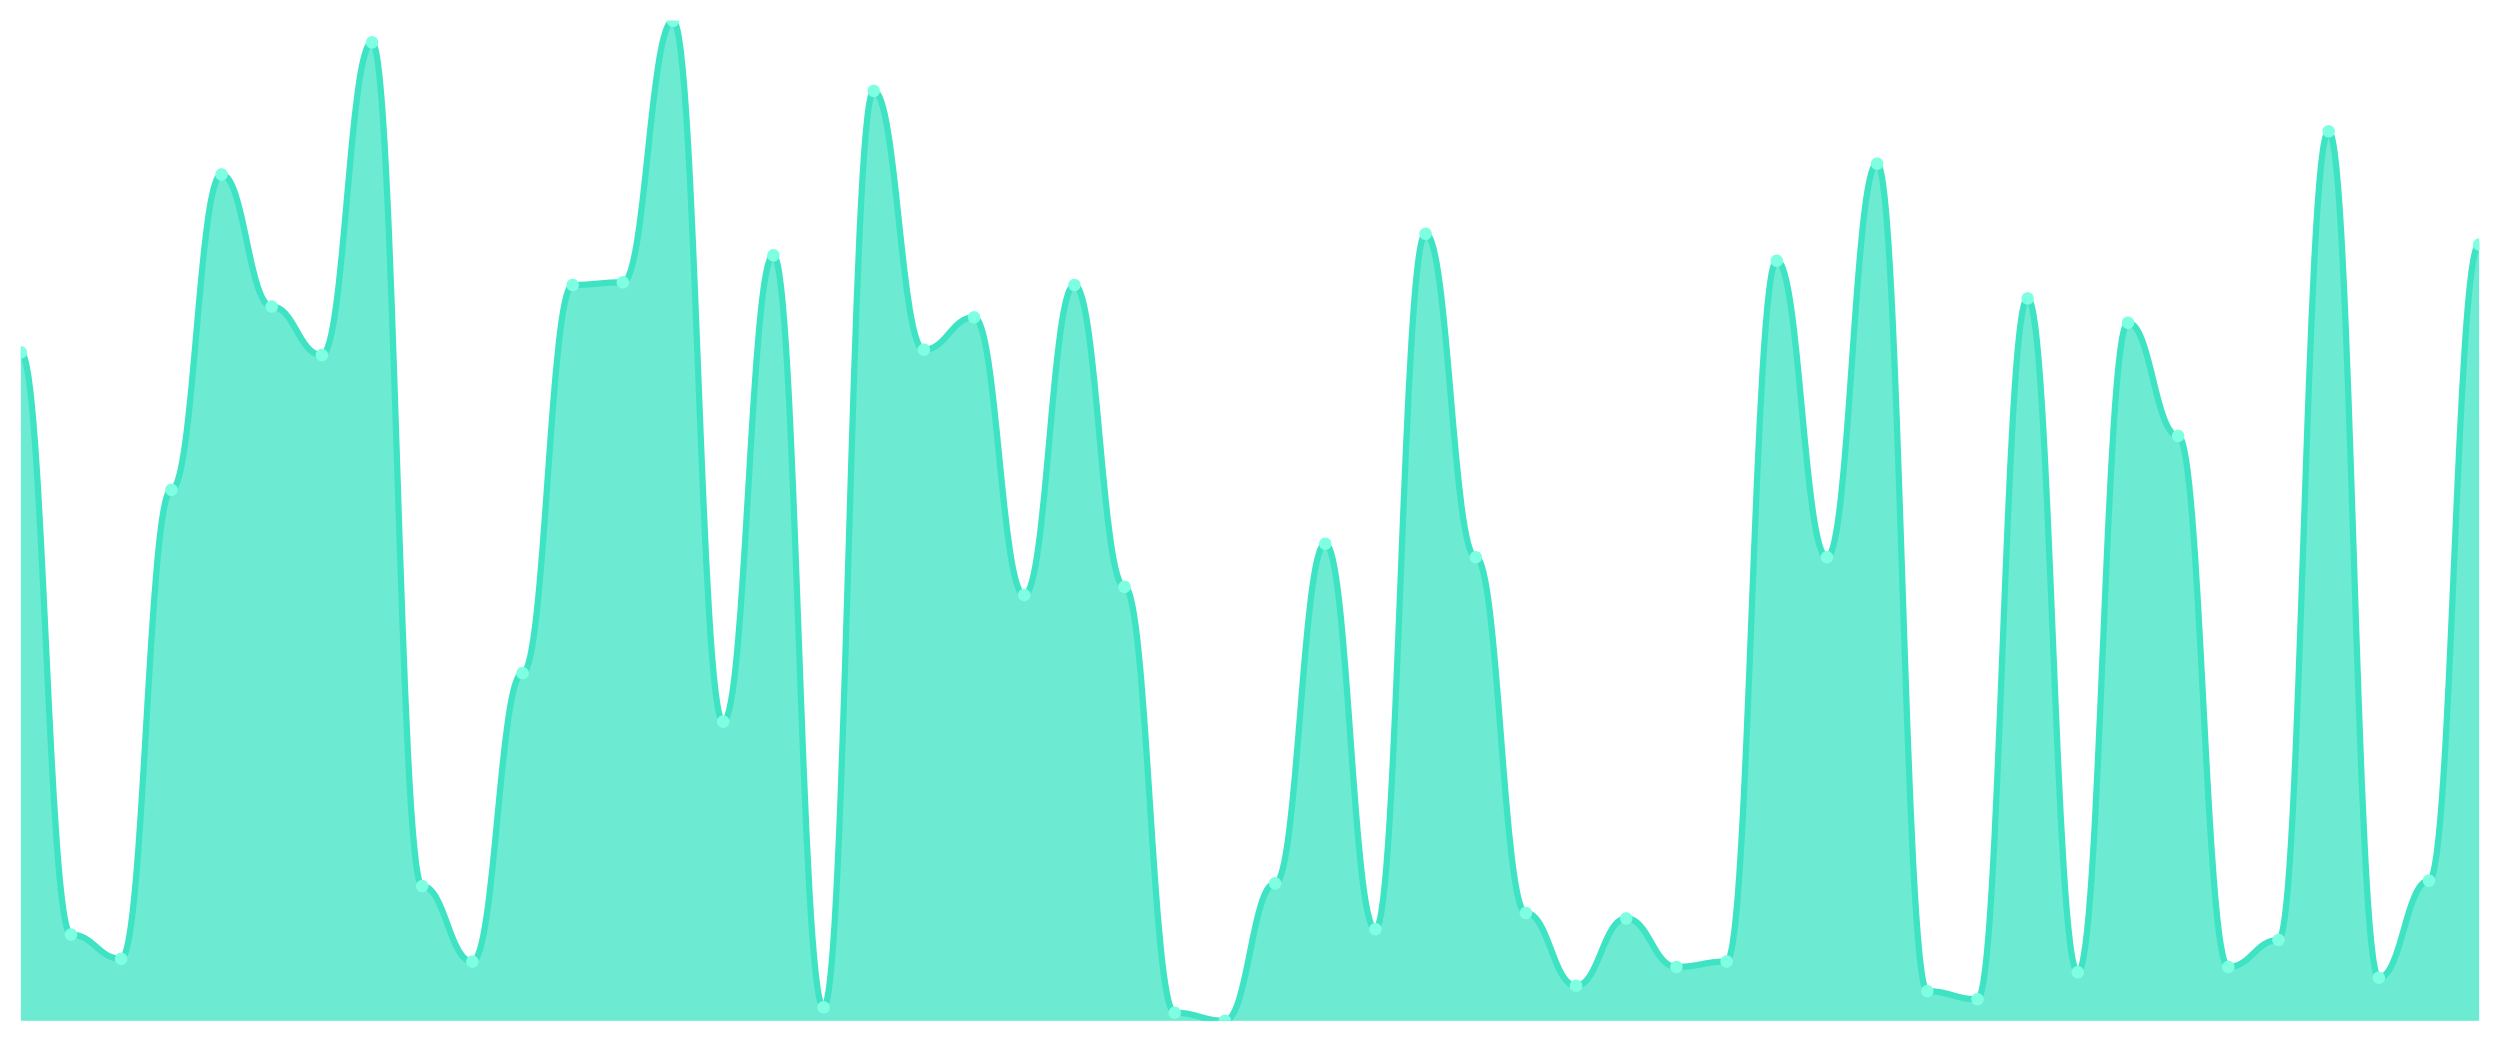
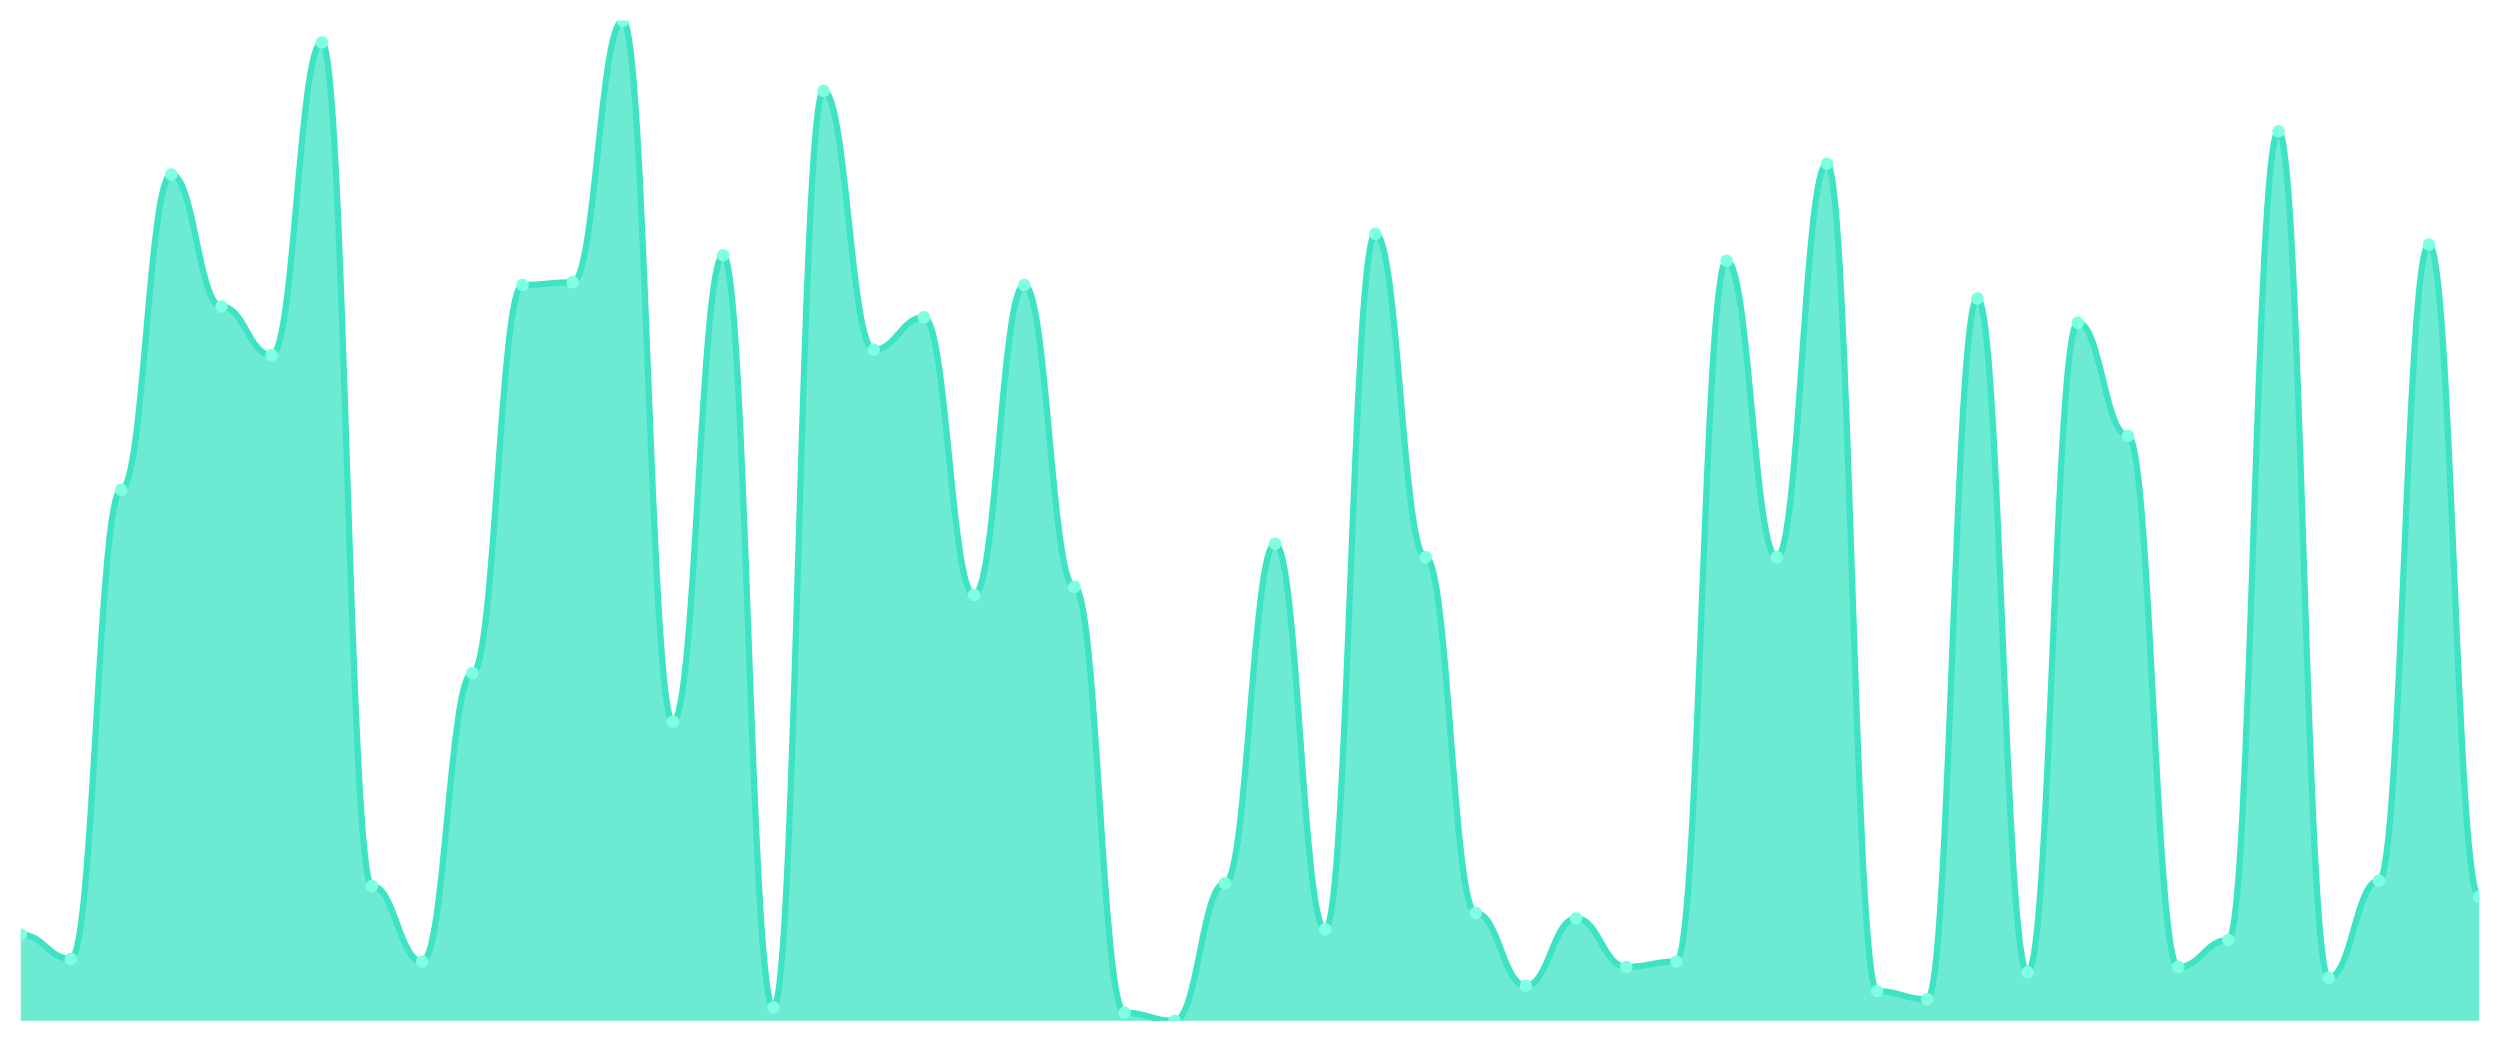
<svg xmlns="http://www.w3.org/2000/svg" viewBox="0 0 1200 500" width="1200" height="500">
  <defs>
    <clipPath id="c">
      <rect x="10" y="10" width="1180" height="480" />
    </clipPath>
  </defs>
  <rect width="1200" height="500" fill="none" />
  <g clip-path="url(#c)">
-     <path d="M 10,490 L 10,169.137 C 20.837,169.137 23.245,448.598 34.082,448.598 C 44.918,448.598 47.327,460.243 58.163,460.243 C 69,460.243 71.408,235.121 82.245,235.121 C 93.082,235.121 95.49,83.747 106.327,83.747 C 117.163,83.747 119.571,147.143 130.408,147.143 C 141.245,147.143 143.653,170.431 154.49,170.431 C 165.327,170.431 167.735,20.35 178.571,20.35 C 189.408,20.35 191.816,425.31 202.653,425.31 C 213.49,425.31 215.898,461.536 226.735,461.536 C 237.571,461.536 239.98,323.1 250.816,323.1 C 261.653,323.1 264.061,136.792 274.898,136.792 C 285.735,136.792 288.143,135.499 298.98,135.499 C 309.816,135.499 312.224,10 323.061,10 C 333.898,10 336.306,346.388 347.143,346.388 C 357.98,346.388 360.388,122.561 371.224,122.561 C 382.061,122.561 384.469,483.531 395.306,483.531 C 406.143,483.531 408.551,43.639 419.388,43.639 C 430.224,43.639 432.633,167.844 443.469,167.844 C 454.306,167.844 456.714,152.318 467.551,152.318 C 478.388,152.318 480.796,285.58 491.633,285.58 C 502.469,285.58 504.878,136.792 515.714,136.792 C 526.551,136.792 528.959,281.698 539.796,281.698 C 550.633,281.698 553.041,486.119 563.878,486.119 C 574.714,486.119 577.122,490 587.959,490 C 598.796,490 601.204,424.016 612.041,424.016 C 622.878,424.016 625.286,260.997 636.122,260.997 C 646.959,260.997 649.367,446.011 660.204,446.011 C 671.041,446.011 673.449,112.21 684.286,112.21 C 695.122,112.21 697.531,267.466 708.367,267.466 C 719.204,267.466 721.612,438.248 732.449,438.248 C 743.286,438.248 745.694,473.181 756.531,473.181 C 767.367,473.181 769.776,440.836 780.612,440.836 C 791.449,440.836 793.857,464.124 804.694,464.124 C 815.531,464.124 817.939,461.536 828.776,461.536 C 839.612,461.536 842.02,125.148 852.857,125.148 C 863.694,125.148 866.102,267.466 876.939,267.466 C 887.776,267.466 890.184,78.571 901.02,78.571 C 911.857,78.571 914.265,475.768 925.102,475.768 C 935.939,475.768 938.347,479.65 949.184,479.65 C 960.02,479.65 962.429,143.261 973.265,143.261 C 984.102,143.261 986.51,466.712 997.347,466.712 C 1008.184,466.712 1010.592,154.906 1021.429,154.906 C 1032.265,154.906 1034.673,209.245 1045.51,209.245 C 1056.347,209.245 1058.755,464.124 1069.592,464.124 C 1080.429,464.124 1082.837,451.186 1093.673,451.186 C 1104.51,451.186 1106.918,63.046 1117.755,63.046 C 1128.592,63.046 1131,469.299 1141.837,469.299 C 1152.673,469.299 1155.082,422.722 1165.918,422.722 C 1176.755,422.722 1179.163,117.385 1190,117.385 L 1190,490 Z" fill="rgba(61,227,195,0.75)" />
-     <path d="M 10,169.137 C 20.837,169.137 23.245,448.598 34.082,448.598 C 44.918,448.598 47.327,460.243 58.163,460.243 C 69,460.243 71.408,235.121 82.245,235.121 C 93.082,235.121 95.49,83.747 106.327,83.747 C 117.163,83.747 119.571,147.143 130.408,147.143 C 141.245,147.143 143.653,170.431 154.49,170.431 C 165.327,170.431 167.735,20.35 178.571,20.35 C 189.408,20.35 191.816,425.31 202.653,425.31 C 213.49,425.31 215.898,461.536 226.735,461.536 C 237.571,461.536 239.98,323.1 250.816,323.1 C 261.653,323.1 264.061,136.792 274.898,136.792 C 285.735,136.792 288.143,135.499 298.98,135.499 C 309.816,135.499 312.224,10 323.061,10 C 333.898,10 336.306,346.388 347.143,346.388 C 357.98,346.388 360.388,122.561 371.224,122.561 C 382.061,122.561 384.469,483.531 395.306,483.531 C 406.143,483.531 408.551,43.639 419.388,43.639 C 430.224,43.639 432.633,167.844 443.469,167.844 C 454.306,167.844 456.714,152.318 467.551,152.318 C 478.388,152.318 480.796,285.58 491.633,285.58 C 502.469,285.58 504.878,136.792 515.714,136.792 C 526.551,136.792 528.959,281.698 539.796,281.698 C 550.633,281.698 553.041,486.119 563.878,486.119 C 574.714,486.119 577.122,490 587.959,490 C 598.796,490 601.204,424.016 612.041,424.016 C 622.878,424.016 625.286,260.997 636.122,260.997 C 646.959,260.997 649.367,446.011 660.204,446.011 C 671.041,446.011 673.449,112.21 684.286,112.21 C 695.122,112.21 697.531,267.466 708.367,267.466 C 719.204,267.466 721.612,438.248 732.449,438.248 C 743.286,438.248 745.694,473.181 756.531,473.181 C 767.367,473.181 769.776,440.836 780.612,440.836 C 791.449,440.836 793.857,464.124 804.694,464.124 C 815.531,464.124 817.939,461.536 828.776,461.536 C 839.612,461.536 842.02,125.148 852.857,125.148 C 863.694,125.148 866.102,267.466 876.939,267.466 C 887.776,267.466 890.184,78.571 901.02,78.571 C 911.857,78.571 914.265,475.768 925.102,475.768 C 935.939,475.768 938.347,479.65 949.184,479.65 C 960.02,479.65 962.429,143.261 973.265,143.261 C 984.102,143.261 986.51,466.712 997.347,466.712 C 1008.184,466.712 1010.592,154.906 1021.429,154.906 C 1032.265,154.906 1034.673,209.245 1045.51,209.245 C 1056.347,209.245 1058.755,464.124 1069.592,464.124 C 1080.429,464.124 1082.837,451.186 1093.673,451.186 C 1104.51,451.186 1106.918,63.046 1117.755,63.046 C 1128.592,63.046 1131,469.299 1141.837,469.299 C 1152.673,469.299 1155.082,422.722 1165.918,422.722 C 1176.755,422.722 1179.163,117.385 1190,117.385" fill="none" stroke="#3de3c3" stroke-width="3" stroke-linecap="round" stroke-linejoin="round" />
-     <circle cx="10" cy="169.137" r="3" fill="#7fffe1" />
-     <circle cx="34.082" cy="448.598" r="3" fill="#7fffe1" />
-     <circle cx="58.163" cy="460.243" r="3" fill="#7fffe1" />
-     <circle cx="82.245" cy="235.121" r="3" fill="#7fffe1" />
-     <circle cx="106.327" cy="83.747" r="3" fill="#7fffe1" />
-     <circle cx="130.408" cy="147.143" r="3" fill="#7fffe1" />
-     <circle cx="154.49" cy="170.431" r="3" fill="#7fffe1" />
-     <circle cx="178.571" cy="20.35" r="3" fill="#7fffe1" />
-     <circle cx="202.653" cy="425.31" r="3" fill="#7fffe1" />
-     <circle cx="226.735" cy="461.536" r="3" fill="#7fffe1" />
-     <circle cx="250.816" cy="323.1" r="3" fill="#7fffe1" />
-     <circle cx="274.898" cy="136.792" r="3" fill="#7fffe1" />
-     <circle cx="298.98" cy="135.499" r="3" fill="#7fffe1" />
-     <circle cx="323.061" cy="10" r="3" fill="#7fffe1" />
-     <circle cx="347.143" cy="346.388" r="3" fill="#7fffe1" />
-     <circle cx="371.224" cy="122.561" r="3" fill="#7fffe1" />
-     <circle cx="395.306" cy="483.531" r="3" fill="#7fffe1" />
-     <circle cx="419.388" cy="43.639" r="3" fill="#7fffe1" />
-     <circle cx="443.469" cy="167.844" r="3" fill="#7fffe1" />
-     <circle cx="467.551" cy="152.318" r="3" fill="#7fffe1" />
-     <circle cx="491.633" cy="285.58" r="3" fill="#7fffe1" />
-     <circle cx="515.714" cy="136.792" r="3" fill="#7fffe1" />
-     <circle cx="539.796" cy="281.698" r="3" fill="#7fffe1" />
-     <circle cx="563.878" cy="486.119" r="3" fill="#7fffe1" />
-     <circle cx="587.959" cy="490" r="3" fill="#7fffe1" />
-     <circle cx="612.041" cy="424.016" r="3" fill="#7fffe1" />
-     <circle cx="636.122" cy="260.997" r="3" fill="#7fffe1" />
-     <circle cx="660.204" cy="446.011" r="3" fill="#7fffe1" />
-     <circle cx="684.286" cy="112.21" r="3" fill="#7fffe1" />
-     <circle cx="708.367" cy="267.466" r="3" fill="#7fffe1" />
-     <circle cx="732.449" cy="438.248" r="3" fill="#7fffe1" />
-     <circle cx="756.531" cy="473.181" r="3" fill="#7fffe1" />
-     <circle cx="780.612" cy="440.836" r="3" fill="#7fffe1" />
-     <circle cx="804.694" cy="464.124" r="3" fill="#7fffe1" />
-     <circle cx="828.776" cy="461.536" r="3" fill="#7fffe1" />
-     <circle cx="852.857" cy="125.148" r="3" fill="#7fffe1" />
-     <circle cx="876.939" cy="267.466" r="3" fill="#7fffe1" />
-     <circle cx="901.02" cy="78.571" r="3" fill="#7fffe1" />
-     <circle cx="925.102" cy="475.768" r="3" fill="#7fffe1" />
-     <circle cx="949.184" cy="479.65" r="3" fill="#7fffe1" />
-     <circle cx="973.265" cy="143.261" r="3" fill="#7fffe1" />
-     <circle cx="997.347" cy="466.712" r="3" fill="#7fffe1" />
-     <circle cx="1021.429" cy="154.906" r="3" fill="#7fffe1" />
-     <circle cx="1045.51" cy="209.245" r="3" fill="#7fffe1" />
-     <circle cx="1069.592" cy="464.124" r="3" fill="#7fffe1" />
-     <circle cx="1093.673" cy="451.186" r="3" fill="#7fffe1" />
-     <circle cx="1117.755" cy="63.046" r="3" fill="#7fffe1" />
-     <circle cx="1141.837" cy="469.299" r="3" fill="#7fffe1" />
-     <circle cx="1165.918" cy="422.722" r="3" fill="#7fffe1" />
-     <circle cx="1190" cy="117.385" r="3" fill="#7fffe1" />
+     <path d="M 10,490 L 10,448.598 C 20.837,448.598 23.245,460.243 34.082,460.243 C 44.918,460.243 47.327,235.121 58.163,235.121 C 69,235.121 71.408,83.747 82.245,83.747 C 93.082,83.747 95.49,147.143 106.327,147.143 C 117.163,147.143 119.571,170.431 130.408,170.431 C 141.245,170.431 143.653,20.35 154.49,20.35 C 165.327,20.35 167.735,425.31 178.571,425.31 C 189.408,425.31 191.816,461.536 202.653,461.536 C 213.49,461.536 215.898,323.1 226.735,323.1 C 237.571,323.1 239.98,136.792 250.816,136.792 C 261.653,136.792 264.061,135.499 274.898,135.499 C 285.735,135.499 288.143,10 298.98,10 C 309.816,10 312.224,346.388 323.061,346.388 C 333.898,346.388 336.306,122.561 347.143,122.561 C 357.98,122.561 360.388,483.531 371.224,483.531 C 382.061,483.531 384.469,43.639 395.306,43.639 C 406.143,43.639 408.551,167.844 419.388,167.844 C 430.224,167.844 432.633,152.318 443.469,152.318 C 454.306,152.318 456.714,285.58 467.551,285.58 C 478.388,285.58 480.796,136.792 491.633,136.792 C 502.469,136.792 504.878,281.698 515.714,281.698 C 526.551,281.698 528.959,486.119 539.796,486.119 C 550.633,486.119 553.041,490 563.878,490 C 574.714,490 577.122,424.016 587.959,424.016 C 598.796,424.016 601.204,260.997 612.041,260.997 C 622.878,260.997 625.286,446.011 636.122,446.011 C 646.959,446.011 649.367,112.21 660.204,112.21 C 671.041,112.21 673.449,267.466 684.286,267.466 C 695.122,267.466 697.531,438.248 708.367,438.248 C 719.204,438.248 721.612,473.181 732.449,473.181 C 743.286,473.181 745.694,440.836 756.531,440.836 C 767.367,440.836 769.776,464.124 780.612,464.124 C 791.449,464.124 793.857,461.536 804.694,461.536 C 815.531,461.536 817.939,125.148 828.776,125.148 C 839.612,125.148 842.02,267.466 852.857,267.466 C 863.694,267.466 866.102,78.571 876.939,78.571 C 887.776,78.571 890.184,475.768 901.02,475.768 C 911.857,475.768 914.265,479.65 925.102,479.65 C 935.939,479.65 938.347,143.261 949.184,143.261 C 960.02,143.261 962.429,466.712 973.265,466.712 C 984.102,466.712 986.51,154.906 997.347,154.906 C 1008.184,154.906 1010.592,209.245 1021.429,209.245 C 1032.265,209.245 1034.673,464.124 1045.51,464.124 C 1056.347,464.124 1058.755,451.186 1069.592,451.186 C 1080.429,451.186 1082.837,63.046 1093.673,63.046 C 1104.51,63.046 1106.918,469.299 1117.755,469.299 C 1128.592,469.299 1131,422.722 1141.837,422.722 C 1152.673,422.722 1155.082,117.385 1165.918,117.385 C 1176.755,117.385 1179.163,430.485 1190,430.485 L 1190,490 Z" fill="rgba(61,227,195,0.75)" />
+     <path d="M 10,448.598 C 20.837,448.598 23.245,460.243 34.082,460.243 C 44.918,460.243 47.327,235.121 58.163,235.121 C 69,235.121 71.408,83.747 82.245,83.747 C 93.082,83.747 95.49,147.143 106.327,147.143 C 117.163,147.143 119.571,170.431 130.408,170.431 C 141.245,170.431 143.653,20.35 154.49,20.35 C 165.327,20.35 167.735,425.31 178.571,425.31 C 189.408,425.31 191.816,461.536 202.653,461.536 C 213.49,461.536 215.898,323.1 226.735,323.1 C 237.571,323.1 239.98,136.792 250.816,136.792 C 261.653,136.792 264.061,135.499 274.898,135.499 C 285.735,135.499 288.143,10 298.98,10 C 309.816,10 312.224,346.388 323.061,346.388 C 333.898,346.388 336.306,122.561 347.143,122.561 C 357.98,122.561 360.388,483.531 371.224,483.531 C 382.061,483.531 384.469,43.639 395.306,43.639 C 406.143,43.639 408.551,167.844 419.388,167.844 C 430.224,167.844 432.633,152.318 443.469,152.318 C 454.306,152.318 456.714,285.58 467.551,285.58 C 478.388,285.58 480.796,136.792 491.633,136.792 C 502.469,136.792 504.878,281.698 515.714,281.698 C 526.551,281.698 528.959,486.119 539.796,486.119 C 550.633,486.119 553.041,490 563.878,490 C 574.714,490 577.122,424.016 587.959,424.016 C 598.796,424.016 601.204,260.997 612.041,260.997 C 622.878,260.997 625.286,446.011 636.122,446.011 C 646.959,446.011 649.367,112.21 660.204,112.21 C 671.041,112.21 673.449,267.466 684.286,267.466 C 695.122,267.466 697.531,438.248 708.367,438.248 C 719.204,438.248 721.612,473.181 732.449,473.181 C 743.286,473.181 745.694,440.836 756.531,440.836 C 767.367,440.836 769.776,464.124 780.612,464.124 C 791.449,464.124 793.857,461.536 804.694,461.536 C 815.531,461.536 817.939,125.148 828.776,125.148 C 839.612,125.148 842.02,267.466 852.857,267.466 C 863.694,267.466 866.102,78.571 876.939,78.571 C 887.776,78.571 890.184,475.768 901.02,475.768 C 911.857,475.768 914.265,479.65 925.102,479.65 C 935.939,479.65 938.347,143.261 949.184,143.261 C 960.02,143.261 962.429,466.712 973.265,466.712 C 984.102,466.712 986.51,154.906 997.347,154.906 C 1008.184,154.906 1010.592,209.245 1021.429,209.245 C 1032.265,209.245 1034.673,464.124 1045.51,464.124 C 1056.347,464.124 1058.755,451.186 1069.592,451.186 C 1080.429,451.186 1082.837,63.046 1093.673,63.046 C 1104.51,63.046 1106.918,469.299 1117.755,469.299 C 1128.592,469.299 1131,422.722 1141.837,422.722 C 1152.673,422.722 1155.082,117.385 1165.918,117.385 C 1176.755,117.385 1179.163,430.485 1190,430.485" fill="none" stroke="#3de3c3" stroke-width="3" stroke-linecap="round" stroke-linejoin="round" />
+     <circle cx="10" cy="448.598" r="3" fill="#7fffe1" />
+     <circle cx="34.082" cy="460.243" r="3" fill="#7fffe1" />
+     <circle cx="58.163" cy="235.121" r="3" fill="#7fffe1" />
+     <circle cx="82.245" cy="83.747" r="3" fill="#7fffe1" />
+     <circle cx="106.327" cy="147.143" r="3" fill="#7fffe1" />
+     <circle cx="130.408" cy="170.431" r="3" fill="#7fffe1" />
+     <circle cx="154.49" cy="20.35" r="3" fill="#7fffe1" />
+     <circle cx="178.571" cy="425.31" r="3" fill="#7fffe1" />
+     <circle cx="202.653" cy="461.536" r="3" fill="#7fffe1" />
+     <circle cx="226.735" cy="323.1" r="3" fill="#7fffe1" />
+     <circle cx="250.816" cy="136.792" r="3" fill="#7fffe1" />
+     <circle cx="274.898" cy="135.499" r="3" fill="#7fffe1" />
+     <circle cx="298.98" cy="10" r="3" fill="#7fffe1" />
+     <circle cx="323.061" cy="346.388" r="3" fill="#7fffe1" />
+     <circle cx="347.143" cy="122.561" r="3" fill="#7fffe1" />
+     <circle cx="371.224" cy="483.531" r="3" fill="#7fffe1" />
+     <circle cx="395.306" cy="43.639" r="3" fill="#7fffe1" />
+     <circle cx="419.388" cy="167.844" r="3" fill="#7fffe1" />
+     <circle cx="443.469" cy="152.318" r="3" fill="#7fffe1" />
+     <circle cx="467.551" cy="285.58" r="3" fill="#7fffe1" />
+     <circle cx="491.633" cy="136.792" r="3" fill="#7fffe1" />
+     <circle cx="515.714" cy="281.698" r="3" fill="#7fffe1" />
+     <circle cx="539.796" cy="486.119" r="3" fill="#7fffe1" />
+     <circle cx="563.878" cy="490" r="3" fill="#7fffe1" />
+     <circle cx="587.959" cy="424.016" r="3" fill="#7fffe1" />
+     <circle cx="612.041" cy="260.997" r="3" fill="#7fffe1" />
+     <circle cx="636.122" cy="446.011" r="3" fill="#7fffe1" />
+     <circle cx="660.204" cy="112.21" r="3" fill="#7fffe1" />
+     <circle cx="684.286" cy="267.466" r="3" fill="#7fffe1" />
+     <circle cx="708.367" cy="438.248" r="3" fill="#7fffe1" />
+     <circle cx="732.449" cy="473.181" r="3" fill="#7fffe1" />
+     <circle cx="756.531" cy="440.836" r="3" fill="#7fffe1" />
+     <circle cx="780.612" cy="464.124" r="3" fill="#7fffe1" />
+     <circle cx="804.694" cy="461.536" r="3" fill="#7fffe1" />
+     <circle cx="828.776" cy="125.148" r="3" fill="#7fffe1" />
+     <circle cx="852.857" cy="267.466" r="3" fill="#7fffe1" />
+     <circle cx="876.939" cy="78.571" r="3" fill="#7fffe1" />
+     <circle cx="901.02" cy="475.768" r="3" fill="#7fffe1" />
+     <circle cx="925.102" cy="479.65" r="3" fill="#7fffe1" />
+     <circle cx="949.184" cy="143.261" r="3" fill="#7fffe1" />
+     <circle cx="973.265" cy="466.712" r="3" fill="#7fffe1" />
+     <circle cx="997.347" cy="154.906" r="3" fill="#7fffe1" />
+     <circle cx="1021.429" cy="209.245" r="3" fill="#7fffe1" />
+     <circle cx="1045.51" cy="464.124" r="3" fill="#7fffe1" />
+     <circle cx="1069.592" cy="451.186" r="3" fill="#7fffe1" />
+     <circle cx="1093.673" cy="63.046" r="3" fill="#7fffe1" />
+     <circle cx="1117.755" cy="469.299" r="3" fill="#7fffe1" />
+     <circle cx="1141.837" cy="422.722" r="3" fill="#7fffe1" />
+     <circle cx="1165.918" cy="117.385" r="3" fill="#7fffe1" />
+     <circle cx="1190" cy="430.485" r="3" fill="#7fffe1" />
  </g>
</svg>
